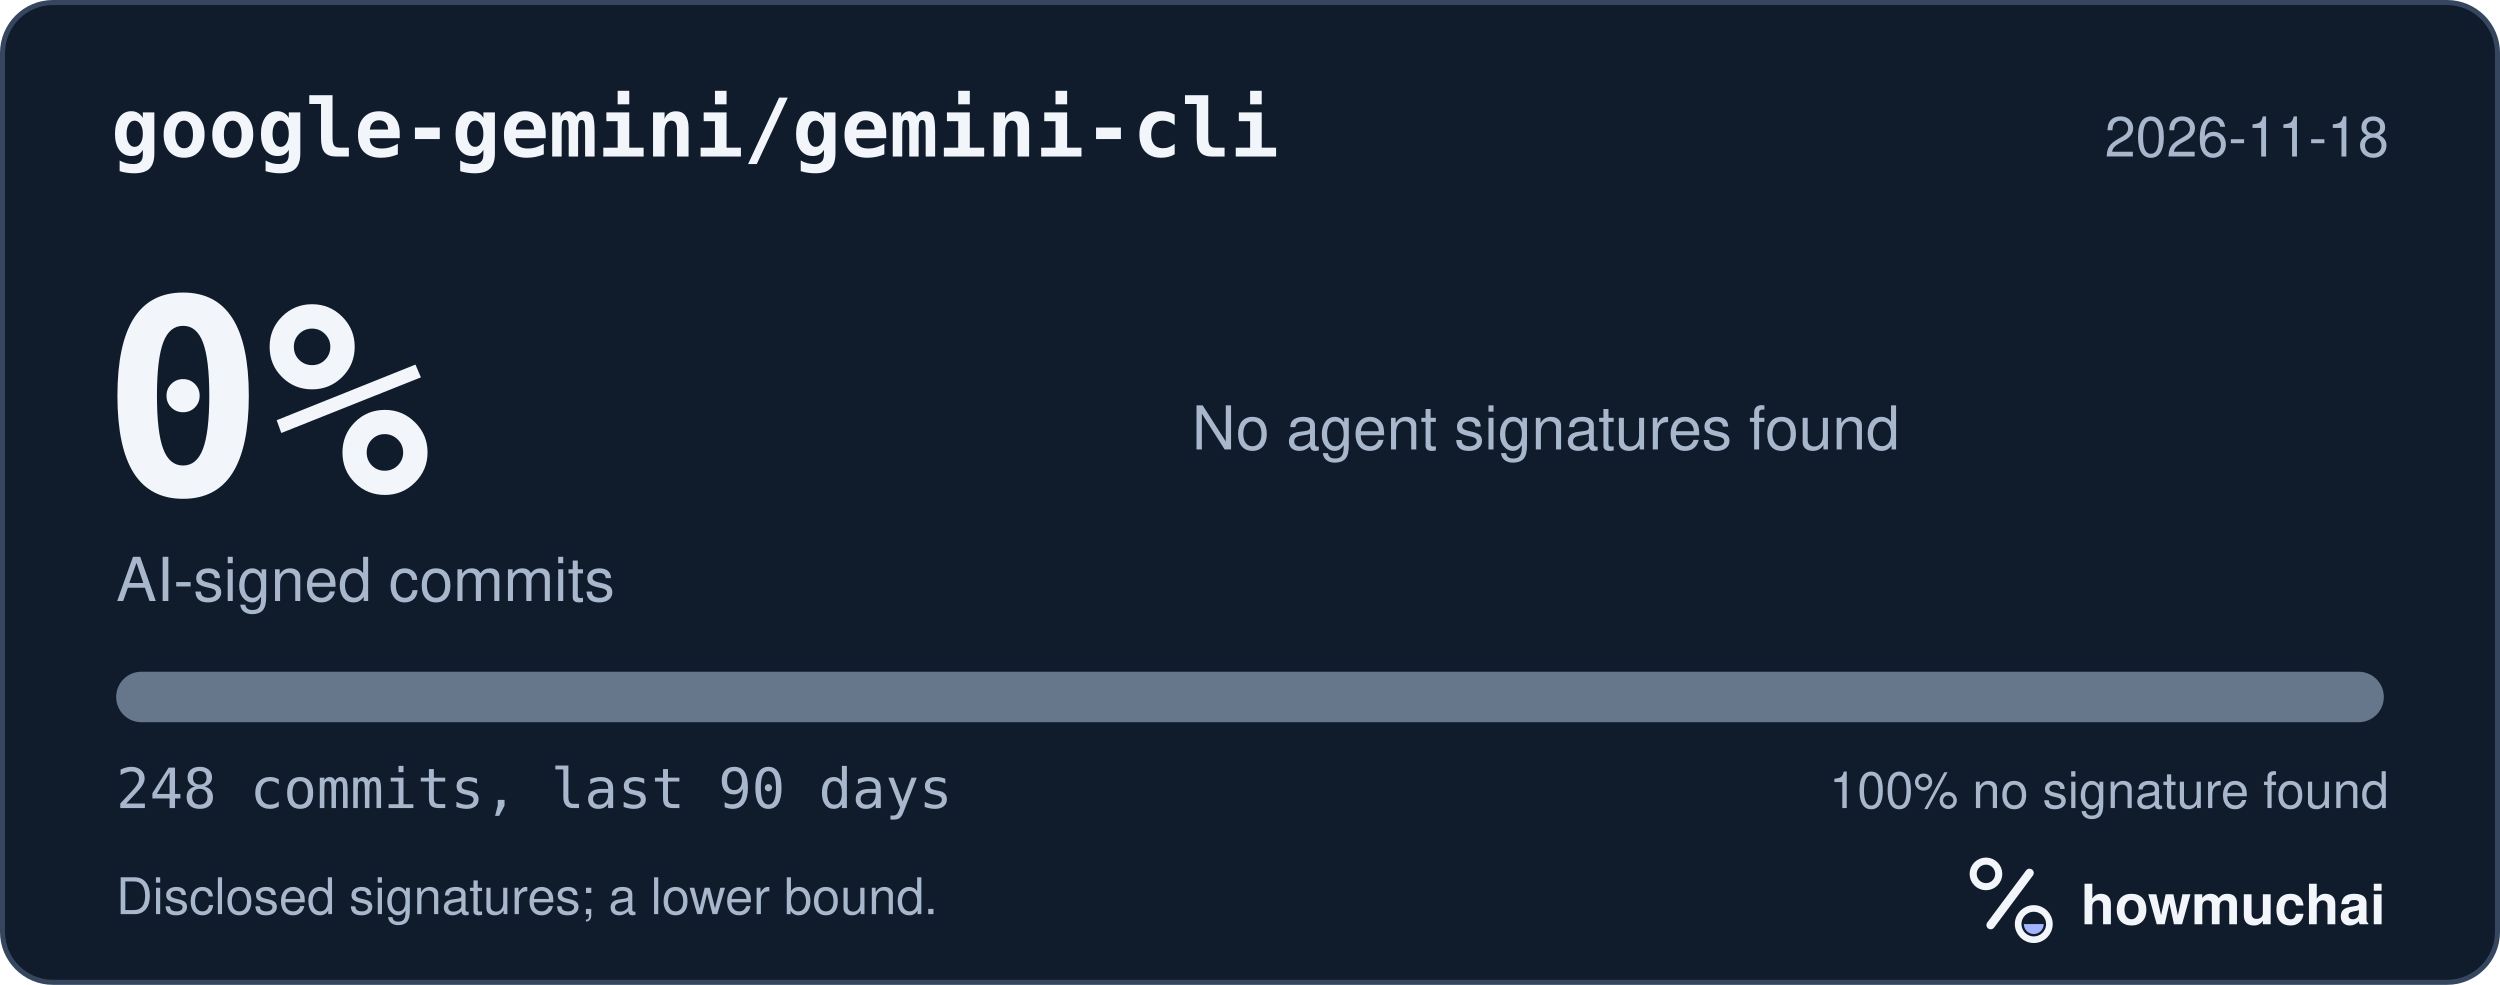
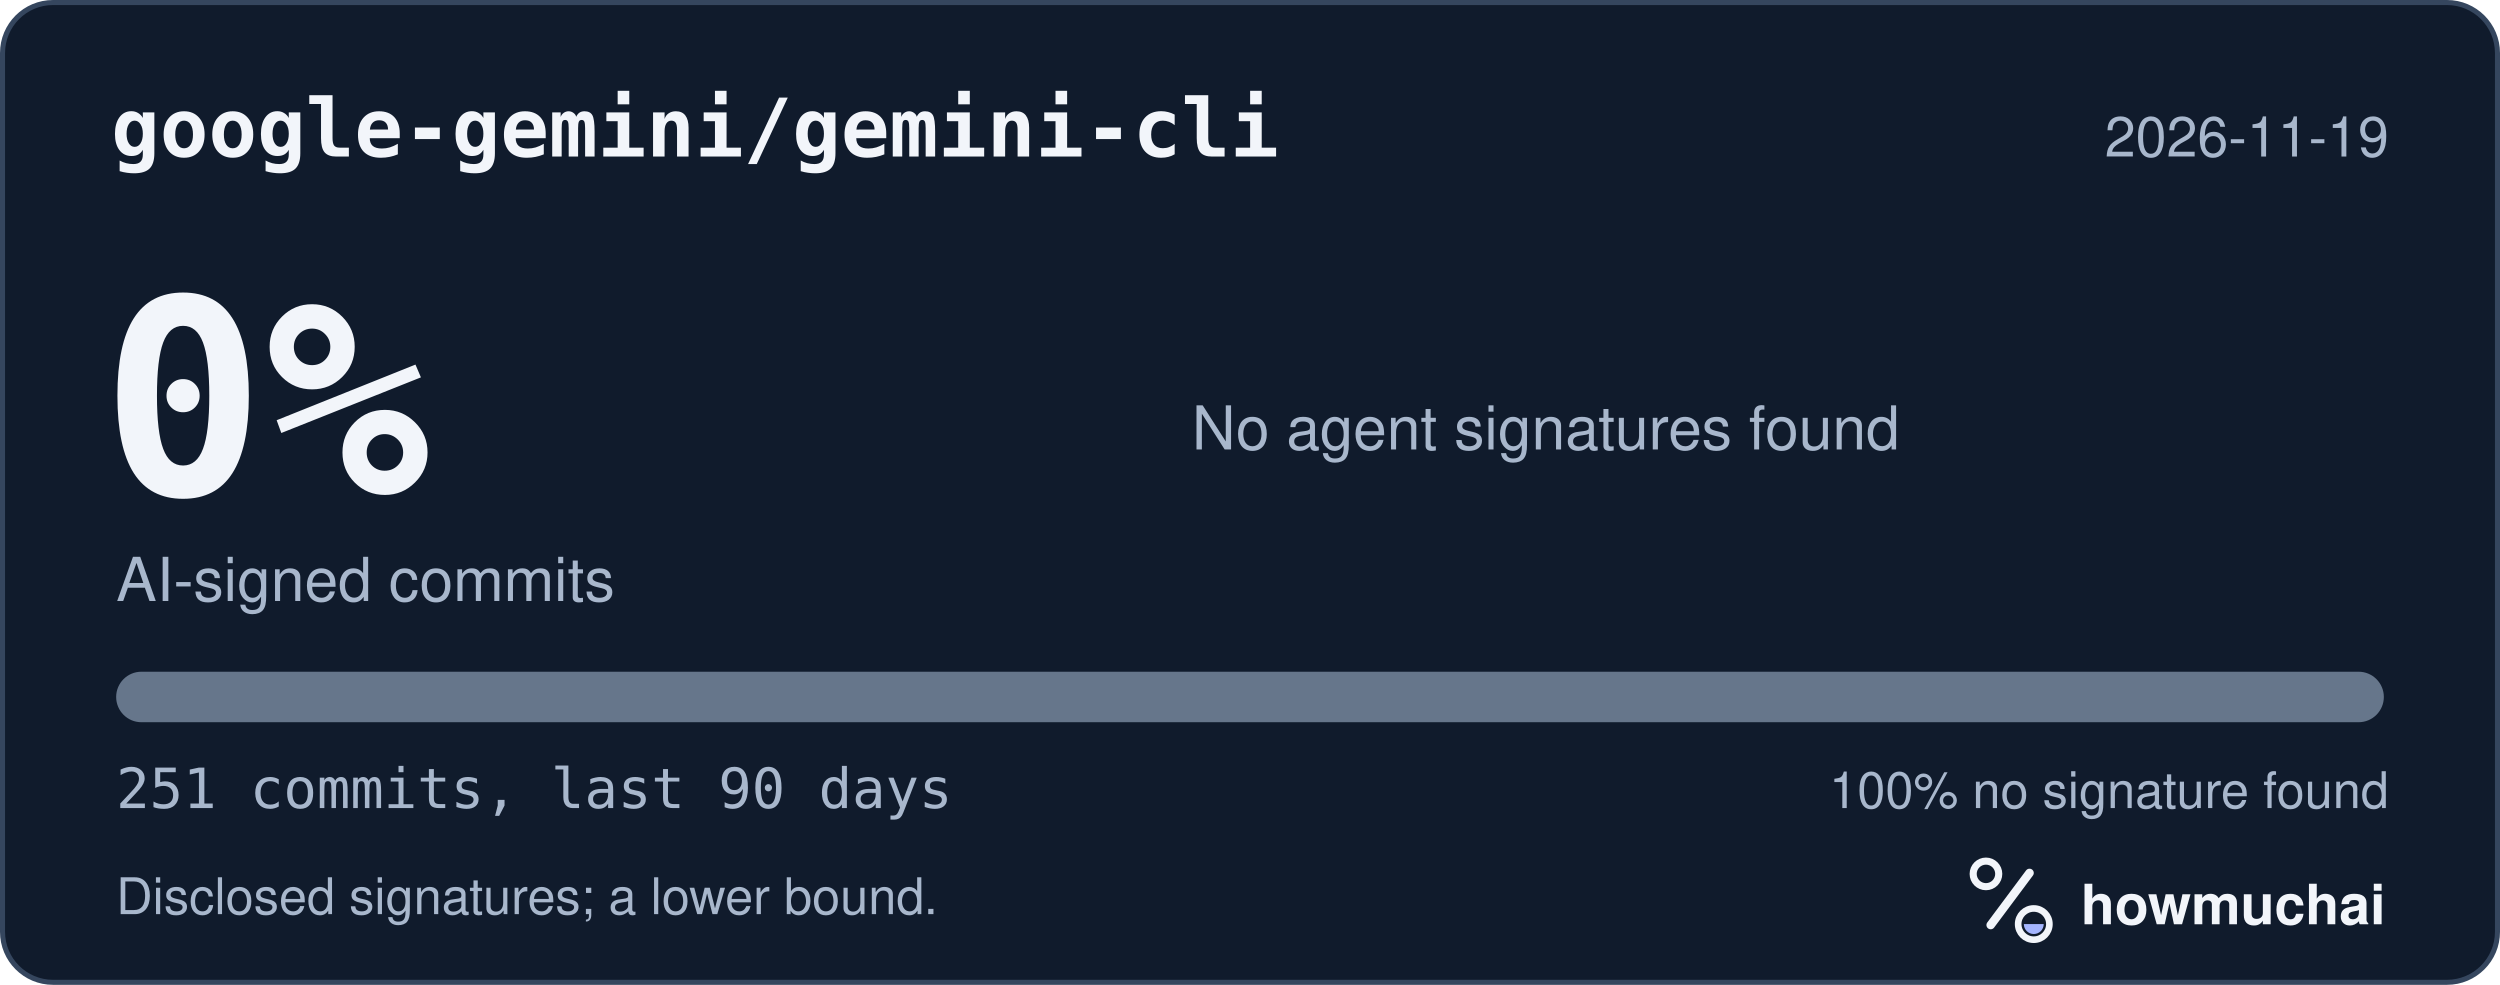
<svg xmlns="http://www.w3.org/2000/svg" width="495" height="195" viewBox="0 0 495 195" role="img" aria-labelledby="hm-t hm-d">
  <rect x="0.5" y="0.5" width="494" height="194" rx="10" fill="#101B2C" stroke="#35465E" />
  <text x="22" y="31" fill="#F2F5FA" font-family="ui-monospace, SF Mono, Menlo, Consolas, IBM Plex Mono, monospace" font-size="16" font-weight="600">google-gemini/gemini-cli</text>
-   <text x="473" y="31" fill="#A8B7CC" font-family="-apple-system, BlinkMacSystemFont, Segoe UI, Helvetica, Arial, Fira Sans, sans-serif" font-size="11" text-anchor="end">2026-11-18</text>
+   <text x="473" y="31" fill="#A8B7CC" font-family="-apple-system, BlinkMacSystemFont, Segoe UI, Helvetica, Arial, Fira Sans, sans-serif" font-size="11" text-anchor="end">2026-11-19</text>
  <text x="20" y="98" fill="#F2F5FA" font-family="ui-monospace, SF Mono, Menlo, Consolas, IBM Plex Mono, monospace" font-size="54" font-weight="700">0%</text>
  <text x="23" y="119" fill="#A8B7CC" font-family="-apple-system, BlinkMacSystemFont, Segoe UI, Helvetica, Arial, Fira Sans, sans-serif" font-size="12">AI-signed commits</text>
  <text x="236" y="89" fill="#A8B7CC" font-family="-apple-system, BlinkMacSystemFont, Segoe UI, Helvetica, Arial, Fira Sans, sans-serif" font-size="12">No agent signatures found</text>
  <defs>
    <clipPath id="hm-bar">
      <rect x="23" y="133" width="449" height="10" rx="5" />
    </clipPath>
  </defs>
  <rect x="23" y="133" width="449" height="10" rx="5" fill="#66768B" />
  <g clip-path="url(#hm-bar)" />
-   <text x="23" y="160" fill="#A8B7CC" font-family="ui-monospace, SF Mono, Menlo, Consolas, IBM Plex Mono, monospace" font-size="11">248 commits, last 90 days</text>
+   <text x="23" y="160" fill="#A8B7CC" font-family="ui-monospace, SF Mono, Menlo, Consolas, IBM Plex Mono, monospace" font-size="11">251 commits, last 90 days</text>
  <text x="473" y="160" fill="#A8B7CC" font-family="-apple-system, BlinkMacSystemFont, Segoe UI, Helvetica, Arial, Fira Sans, sans-serif" font-size="10" text-anchor="end">100% no signature found</text>
  <text x="23" y="181" fill="#A8B7CC" font-family="-apple-system, BlinkMacSystemFont, Segoe UI, Helvetica, Arial, Fira Sans, sans-serif" font-size="10">Disclosed signatures; a lower bound.</text>
  <g transform="translate(386 166) scale(0.046875)">
    <circle cx="154" cy="150" r="54" fill="none" stroke="#F2F5FA" stroke-width="30" />
    <path d="M174 366 338 146" fill="none" stroke="#F2F5FA" stroke-width="36" stroke-linecap="round" />
    <circle cx="356" cy="362" r="66" fill="none" stroke="#F2F5FA" stroke-width="28" />
    <path d="M314 362a42 42 0 0 0 84 0Z" fill="#A4B5FF" />
  </g>
  <text x="412" y="183" fill="#F2F5FA" font-family="-apple-system, BlinkMacSystemFont, Segoe UI, Helvetica, Arial, Fira Sans, sans-serif" font-size="11" font-weight="650">howmuchai</text>
</svg>
